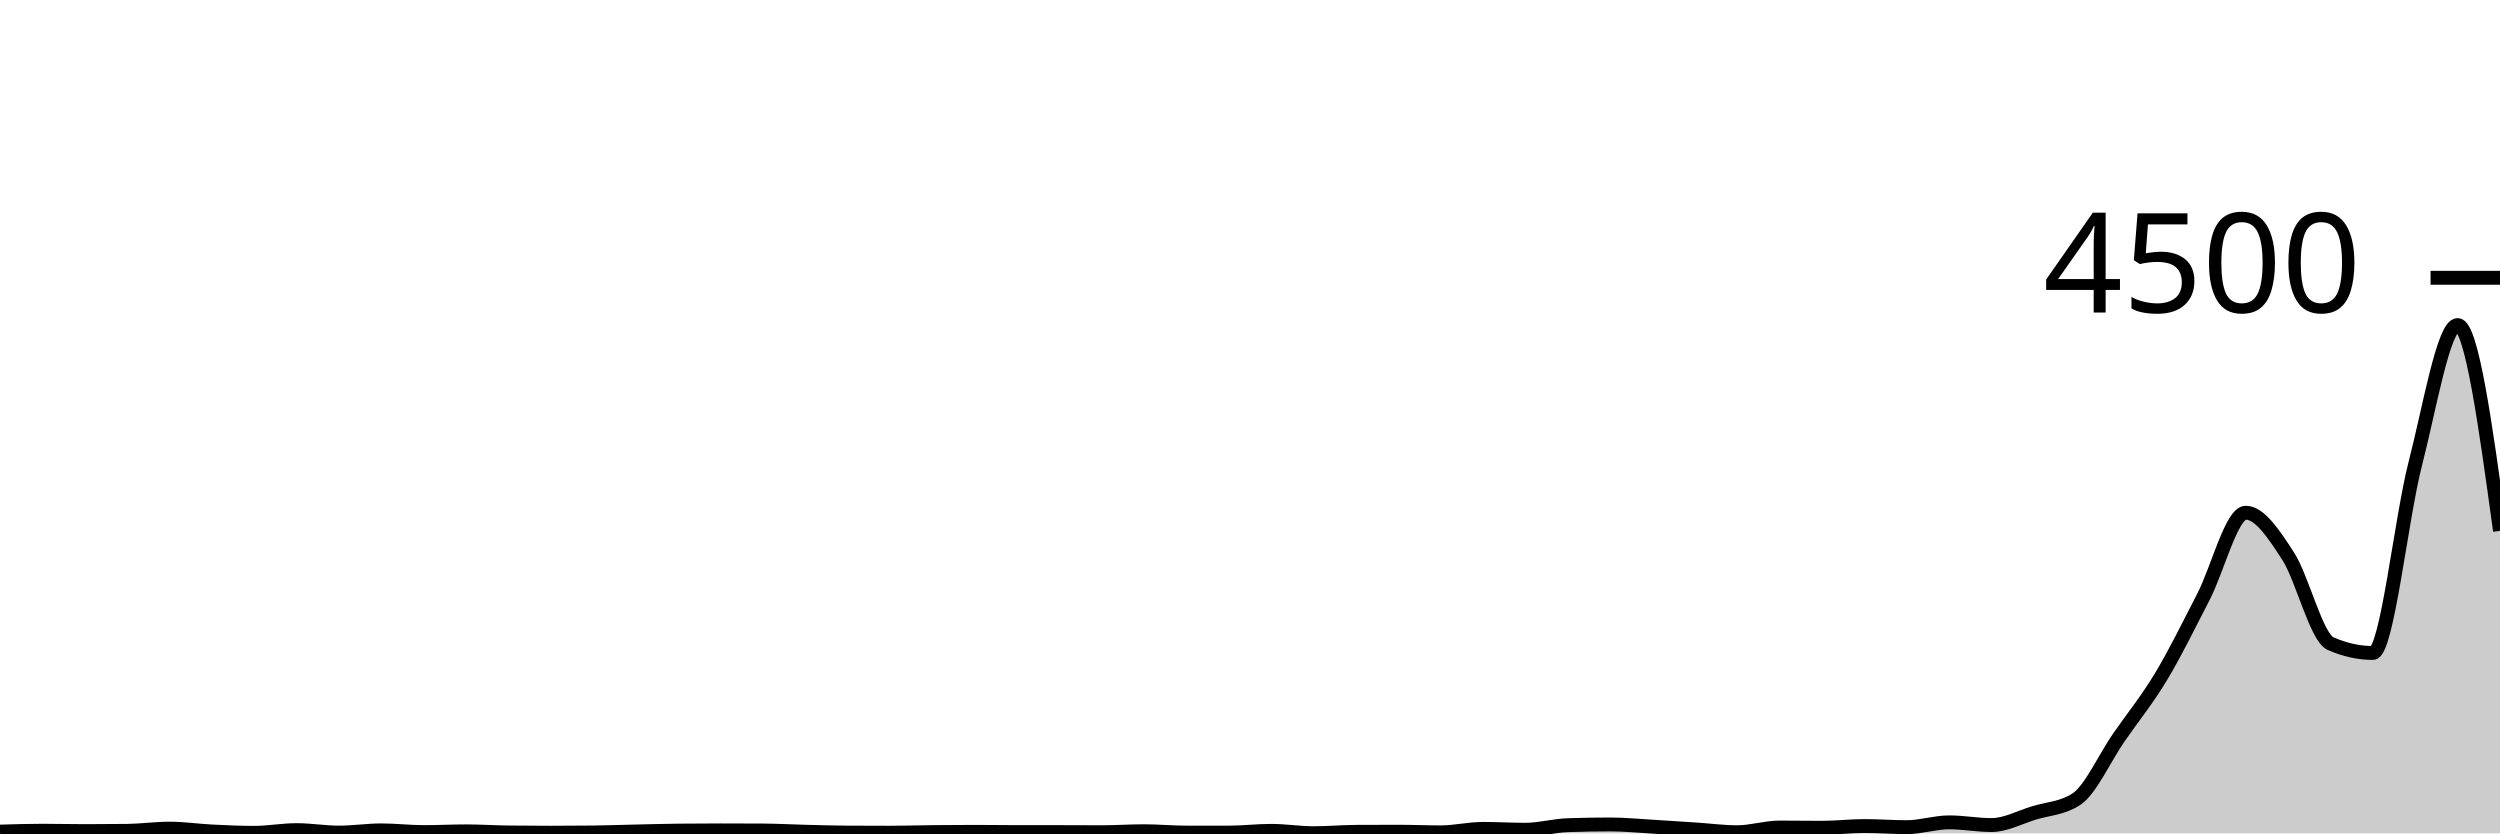
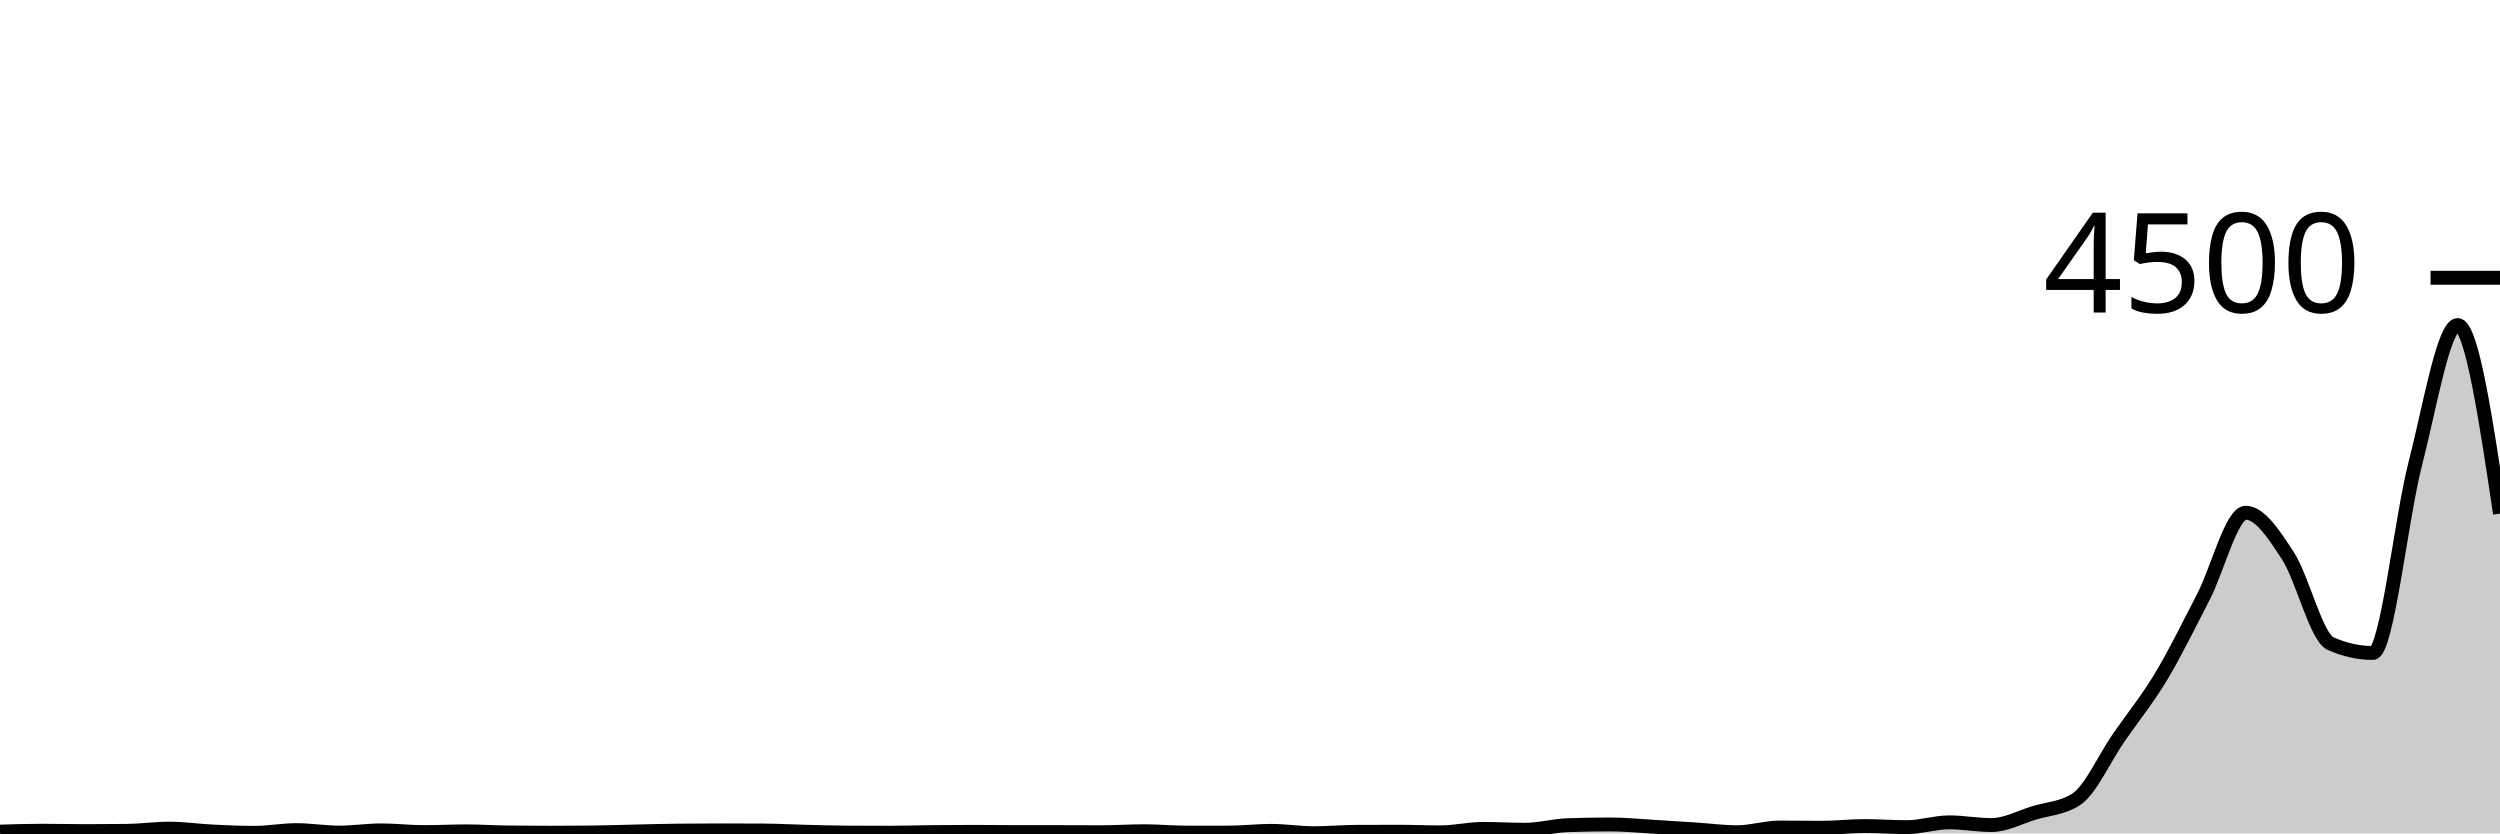
<svg xmlns="http://www.w3.org/2000/svg" viewBox="0 0 180 60">
  <g transform="translate(0,20)">
-     <path class="area" fill="rgba(0, 0, 0, 0.2)" d="M0,39.876C1.017,39.844,2.034,39.813,3.051,39.813C4.068,39.813,5.085,39.84,6.102,39.84C7.119,39.84,8.136,39.834,9.153,39.822C10.169,39.81,11.186,39.662,12.203,39.662C13.22,39.662,14.237,39.816,15.254,39.867C16.271,39.917,17.288,39.964,18.305,39.964C19.322,39.964,20.339,39.769,21.356,39.769C22.373,39.769,23.39,39.947,24.407,39.947C25.424,39.947,26.441,39.787,27.458,39.787C28.475,39.787,29.492,39.911,30.508,39.911C31.525,39.911,32.542,39.858,33.559,39.858C34.576,39.858,35.593,39.926,36.61,39.938C37.627,39.95,38.644,39.956,39.661,39.956C40.678,39.956,41.695,39.95,42.712,39.938C43.729,39.926,44.746,39.889,45.763,39.867C46.78,39.844,47.797,39.816,48.814,39.804C49.831,39.793,50.847,39.787,51.864,39.787C52.881,39.787,53.898,39.79,54.915,39.796C55.932,39.801,56.949,39.859,57.966,39.884C58.983,39.91,60,39.941,61.017,39.947C62.034,39.953,63.051,39.956,64.068,39.956C65.085,39.956,66.102,39.921,67.119,39.911C68.136,39.901,69.153,39.893,70.169,39.893C71.186,39.893,72.203,39.911,73.22,39.911C74.237,39.911,75.254,39.911,76.271,39.911C77.288,39.911,78.305,39.92,79.322,39.92C80.339,39.92,81.356,39.849,82.373,39.849C83.39,39.849,84.407,39.947,85.424,39.947C86.441,39.947,87.458,39.947,88.475,39.947C89.492,39.947,90.508,39.822,91.525,39.822C92.542,39.822,93.559,39.991,94.576,39.991C95.593,39.991,96.61,39.899,97.627,39.893C98.644,39.887,99.661,39.884,100.678,39.884C101.695,39.884,102.712,39.929,103.729,39.929C104.746,39.929,105.763,39.68,106.78,39.68C107.797,39.68,108.814,39.742,109.831,39.742C110.847,39.742,111.864,39.449,112.881,39.413C113.898,39.378,114.915,39.36,115.932,39.36C116.949,39.36,117.966,39.461,118.983,39.52C120,39.579,121.017,39.649,122.034,39.716C123.051,39.782,124.068,39.92,125.085,39.92C126.102,39.92,127.119,39.582,128.136,39.582C129.153,39.582,130.169,39.6,131.186,39.6C132.203,39.6,133.22,39.476,134.237,39.476C135.254,39.476,136.271,39.556,137.288,39.556C138.305,39.556,139.322,39.209,140.339,39.209C141.356,39.209,142.373,39.404,143.39,39.404C144.407,39.404,145.424,38.843,146.441,38.533C147.458,38.224,148.475,38.204,149.492,37.547C150.508,36.889,151.525,34.591,152.542,33.12C153.559,31.649,154.576,30.41,155.593,28.72C156.61,27.03,157.627,24.945,158.644,22.978C159.661,21.01,160.678,16.916,161.695,16.916C162.712,16.916,163.729,18.474,164.746,20.044C165.763,21.615,166.78,25.887,167.797,26.338C168.814,26.788,169.831,27.013,170.847,27.013C171.864,27.013,172.881,17.33,173.898,13.396C174.915,9.461,175.932,3.404,176.949,3.404C177.966,3.404,178.983,10.813,180,18.222L180,40C178.983,40,177.966,40,176.949,40C175.932,40,174.915,40,173.898,40C172.881,40,171.864,40,170.847,40C169.831,40,168.814,40,167.797,40C166.78,40,165.763,40,164.746,40C163.729,40,162.712,40,161.695,40C160.678,40,159.661,40,158.644,40C157.627,40,156.61,40,155.593,40C154.576,40,153.559,40,152.542,40C151.525,40,150.508,40,149.492,40C148.475,40,147.458,40,146.441,40C145.424,40,144.407,40,143.39,40C142.373,40,141.356,40,140.339,40C139.322,40,138.305,40,137.288,40C136.271,40,135.254,40,134.237,40C133.22,40,132.203,40,131.186,40C130.169,40,129.153,40,128.136,40C127.119,40,126.102,40,125.085,40C124.068,40,123.051,40,122.034,40C121.017,40,120,40,118.983,40C117.966,40,116.949,40,115.932,40C114.915,40,113.898,40,112.881,40C111.864,40,110.847,40,109.831,40C108.814,40,107.797,40,106.78,40C105.763,40,104.746,40,103.729,40C102.712,40,101.695,40,100.678,40C99.661,40,98.644,40,97.627,40C96.61,40,95.593,40,94.576,40C93.559,40,92.542,40,91.525,40C90.508,40,89.492,40,88.475,40C87.458,40,86.441,40,85.424,40C84.407,40,83.39,40,82.373,40C81.356,40,80.339,40,79.322,40C78.305,40,77.288,40,76.271,40C75.254,40,74.237,40,73.22,40C72.203,40,71.186,40,70.169,40C69.153,40,68.136,40,67.119,40C66.102,40,65.085,40,64.068,40C63.051,40,62.034,40,61.017,40C60,40,58.983,40,57.966,40C56.949,40,55.932,40,54.915,40C53.898,40,52.881,40,51.864,40C50.847,40,49.831,40,48.814,40C47.797,40,46.78,40,45.763,40C44.746,40,43.729,40,42.712,40C41.695,40,40.678,40,39.661,40C38.644,40,37.627,40,36.61,40C35.593,40,34.576,40,33.559,40C32.542,40,31.525,40,30.508,40C29.492,40,28.475,40,27.458,40C26.441,40,25.424,40,24.407,40C23.39,40,22.373,40,21.356,40C20.339,40,19.322,40,18.305,40C17.288,40,16.271,40,15.254,40C14.237,40,13.22,40,12.203,40C11.186,40,10.169,40,9.153,40C8.136,40,7.119,40,6.102,40C5.085,40,4.068,40,3.051,40C2.034,40,1.017,40,0,40Z" />
-     <path class="line" stroke="black" fill="none" d="M0,39.876C1.017,39.844,2.034,39.813,3.051,39.813C4.068,39.813,5.085,39.84,6.102,39.84C7.119,39.84,8.136,39.834,9.153,39.822C10.169,39.81,11.186,39.662,12.203,39.662C13.22,39.662,14.237,39.816,15.254,39.867C16.271,39.917,17.288,39.964,18.305,39.964C19.322,39.964,20.339,39.769,21.356,39.769C22.373,39.769,23.39,39.947,24.407,39.947C25.424,39.947,26.441,39.787,27.458,39.787C28.475,39.787,29.492,39.911,30.508,39.911C31.525,39.911,32.542,39.858,33.559,39.858C34.576,39.858,35.593,39.926,36.61,39.938C37.627,39.95,38.644,39.956,39.661,39.956C40.678,39.956,41.695,39.95,42.712,39.938C43.729,39.926,44.746,39.889,45.763,39.867C46.78,39.844,47.797,39.816,48.814,39.804C49.831,39.793,50.847,39.787,51.864,39.787C52.881,39.787,53.898,39.79,54.915,39.796C55.932,39.801,56.949,39.859,57.966,39.884C58.983,39.91,60,39.941,61.017,39.947C62.034,39.953,63.051,39.956,64.068,39.956C65.085,39.956,66.102,39.921,67.119,39.911C68.136,39.901,69.153,39.893,70.169,39.893C71.186,39.893,72.203,39.911,73.22,39.911C74.237,39.911,75.254,39.911,76.271,39.911C77.288,39.911,78.305,39.92,79.322,39.92C80.339,39.92,81.356,39.849,82.373,39.849C83.39,39.849,84.407,39.947,85.424,39.947C86.441,39.947,87.458,39.947,88.475,39.947C89.492,39.947,90.508,39.822,91.525,39.822C92.542,39.822,93.559,39.991,94.576,39.991C95.593,39.991,96.61,39.899,97.627,39.893C98.644,39.887,99.661,39.884,100.678,39.884C101.695,39.884,102.712,39.929,103.729,39.929C104.746,39.929,105.763,39.68,106.78,39.68C107.797,39.68,108.814,39.742,109.831,39.742C110.847,39.742,111.864,39.449,112.881,39.413C113.898,39.378,114.915,39.36,115.932,39.36C116.949,39.36,117.966,39.461,118.983,39.52C120,39.579,121.017,39.649,122.034,39.716C123.051,39.782,124.068,39.92,125.085,39.92C126.102,39.92,127.119,39.582,128.136,39.582C129.153,39.582,130.169,39.6,131.186,39.6C132.203,39.6,133.22,39.476,134.237,39.476C135.254,39.476,136.271,39.556,137.288,39.556C138.305,39.556,139.322,39.209,140.339,39.209C141.356,39.209,142.373,39.404,143.39,39.404C144.407,39.404,145.424,38.843,146.441,38.533C147.458,38.224,148.475,38.204,149.492,37.547C150.508,36.889,151.525,34.591,152.542,33.12C153.559,31.649,154.576,30.41,155.593,28.72C156.61,27.03,157.627,24.945,158.644,22.978C159.661,21.01,160.678,16.916,161.695,16.916C162.712,16.916,163.729,18.474,164.746,20.044C165.763,21.615,166.78,25.887,167.797,26.338C168.814,26.788,169.831,27.013,170.847,27.013C171.864,27.013,172.881,17.33,173.898,13.396C174.915,9.461,175.932,3.404,176.949,3.404C177.966,3.404,178.983,10.813,180,18.222" />
+     <path class="area" fill="rgba(0, 0, 0, 0.2)" d="M0,39.876C1.017,39.844,2.034,39.813,3.051,39.813C4.068,39.813,5.085,39.84,6.102,39.84C7.119,39.84,8.136,39.834,9.153,39.822C10.169,39.81,11.186,39.662,12.203,39.662C13.22,39.662,14.237,39.816,15.254,39.867C16.271,39.917,17.288,39.964,18.305,39.964C19.322,39.964,20.339,39.769,21.356,39.769C22.373,39.769,23.39,39.947,24.407,39.947C25.424,39.947,26.441,39.787,27.458,39.787C28.475,39.787,29.492,39.911,30.508,39.911C31.525,39.911,32.542,39.858,33.559,39.858C34.576,39.858,35.593,39.926,36.61,39.938C37.627,39.95,38.644,39.956,39.661,39.956C40.678,39.956,41.695,39.95,42.712,39.938C43.729,39.926,44.746,39.889,45.763,39.867C46.78,39.844,47.797,39.816,48.814,39.804C49.831,39.793,50.847,39.787,51.864,39.787C52.881,39.787,53.898,39.79,54.915,39.796C55.932,39.801,56.949,39.859,57.966,39.884C58.983,39.91,60,39.941,61.017,39.947C62.034,39.953,63.051,39.956,64.068,39.956C65.085,39.956,66.102,39.921,67.119,39.911C68.136,39.901,69.153,39.893,70.169,39.893C71.186,39.893,72.203,39.911,73.22,39.911C74.237,39.911,75.254,39.911,76.271,39.911C77.288,39.911,78.305,39.92,79.322,39.92C80.339,39.92,81.356,39.849,82.373,39.849C83.39,39.849,84.407,39.947,85.424,39.947C86.441,39.947,87.458,39.947,88.475,39.947C89.492,39.947,90.508,39.822,91.525,39.822C92.542,39.822,93.559,39.991,94.576,39.991C95.593,39.991,96.61,39.899,97.627,39.893C98.644,39.887,99.661,39.884,100.678,39.884C101.695,39.884,102.712,39.929,103.729,39.929C104.746,39.929,105.763,39.68,106.78,39.68C107.797,39.68,108.814,39.742,109.831,39.742C110.847,39.742,111.864,39.449,112.881,39.413C113.898,39.378,114.915,39.36,115.932,39.36C116.949,39.36,117.966,39.461,118.983,39.52C120,39.579,121.017,39.649,122.034,39.716C123.051,39.782,124.068,39.92,125.085,39.92C126.102,39.92,127.119,39.582,128.136,39.582C129.153,39.582,130.169,39.6,131.186,39.6C132.203,39.6,133.22,39.476,134.237,39.476C135.254,39.476,136.271,39.556,137.288,39.556C138.305,39.556,139.322,39.209,140.339,39.209C141.356,39.209,142.373,39.404,143.39,39.404C144.407,39.404,145.424,38.843,146.441,38.533C147.458,38.224,148.475,38.204,149.492,37.547C150.508,36.889,151.525,34.591,152.542,33.12C153.559,31.649,154.576,30.41,155.593,28.72C156.61,27.03,157.627,24.945,158.644,22.978C159.661,21.01,160.678,16.916,161.695,16.916C162.712,16.916,163.729,18.474,164.746,20.044C165.763,21.615,166.78,25.887,167.797,26.338C168.814,26.788,169.831,27.013,170.847,27.013C171.864,27.013,172.881,17.33,173.898,13.396C174.915,9.461,175.932,3.404,176.949,3.404C177.966,3.404,178.983,10.191,180,16.978L180,40C178.983,40,177.966,40,176.949,40C175.932,40,174.915,40,173.898,40C172.881,40,171.864,40,170.847,40C169.831,40,168.814,40,167.797,40C166.78,40,165.763,40,164.746,40C163.729,40,162.712,40,161.695,40C160.678,40,159.661,40,158.644,40C157.627,40,156.61,40,155.593,40C154.576,40,153.559,40,152.542,40C151.525,40,150.508,40,149.492,40C148.475,40,147.458,40,146.441,40C145.424,40,144.407,40,143.39,40C142.373,40,141.356,40,140.339,40C139.322,40,138.305,40,137.288,40C136.271,40,135.254,40,134.237,40C133.22,40,132.203,40,131.186,40C130.169,40,129.153,40,128.136,40C127.119,40,126.102,40,125.085,40C124.068,40,123.051,40,122.034,40C121.017,40,120,40,118.983,40C117.966,40,116.949,40,115.932,40C114.915,40,113.898,40,112.881,40C111.864,40,110.847,40,109.831,40C108.814,40,107.797,40,106.78,40C105.763,40,104.746,40,103.729,40C102.712,40,101.695,40,100.678,40C99.661,40,98.644,40,97.627,40C96.61,40,95.593,40,94.576,40C93.559,40,92.542,40,91.525,40C90.508,40,89.492,40,88.475,40C87.458,40,86.441,40,85.424,40C84.407,40,83.39,40,82.373,40C81.356,40,80.339,40,79.322,40C78.305,40,77.288,40,76.271,40C75.254,40,74.237,40,73.22,40C72.203,40,71.186,40,70.169,40C69.153,40,68.136,40,67.119,40C66.102,40,65.085,40,64.068,40C63.051,40,62.034,40,61.017,40C60,40,58.983,40,57.966,40C56.949,40,55.932,40,54.915,40C53.898,40,52.881,40,51.864,40C50.847,40,49.831,40,48.814,40C47.797,40,46.78,40,45.763,40C44.746,40,43.729,40,42.712,40C41.695,40,40.678,40,39.661,40C38.644,40,37.627,40,36.61,40C35.593,40,34.576,40,33.559,40C32.542,40,31.525,40,30.508,40C29.492,40,28.475,40,27.458,40C26.441,40,25.424,40,24.407,40C23.39,40,22.373,40,21.356,40C20.339,40,19.322,40,18.305,40C17.288,40,16.271,40,15.254,40C14.237,40,13.22,40,12.203,40C11.186,40,10.169,40,9.153,40C8.136,40,7.119,40,6.102,40C5.085,40,4.068,40,3.051,40C2.034,40,1.017,40,0,40Z" />
+     <path class="line" stroke="black" fill="none" d="M0,39.876C1.017,39.844,2.034,39.813,3.051,39.813C4.068,39.813,5.085,39.84,6.102,39.84C7.119,39.84,8.136,39.834,9.153,39.822C10.169,39.81,11.186,39.662,12.203,39.662C13.22,39.662,14.237,39.816,15.254,39.867C16.271,39.917,17.288,39.964,18.305,39.964C19.322,39.964,20.339,39.769,21.356,39.769C22.373,39.769,23.39,39.947,24.407,39.947C25.424,39.947,26.441,39.787,27.458,39.787C28.475,39.787,29.492,39.911,30.508,39.911C31.525,39.911,32.542,39.858,33.559,39.858C34.576,39.858,35.593,39.926,36.61,39.938C37.627,39.95,38.644,39.956,39.661,39.956C40.678,39.956,41.695,39.95,42.712,39.938C43.729,39.926,44.746,39.889,45.763,39.867C46.78,39.844,47.797,39.816,48.814,39.804C49.831,39.793,50.847,39.787,51.864,39.787C52.881,39.787,53.898,39.79,54.915,39.796C55.932,39.801,56.949,39.859,57.966,39.884C58.983,39.91,60,39.941,61.017,39.947C62.034,39.953,63.051,39.956,64.068,39.956C65.085,39.956,66.102,39.921,67.119,39.911C68.136,39.901,69.153,39.893,70.169,39.893C71.186,39.893,72.203,39.911,73.22,39.911C74.237,39.911,75.254,39.911,76.271,39.911C77.288,39.911,78.305,39.92,79.322,39.92C80.339,39.92,81.356,39.849,82.373,39.849C83.39,39.849,84.407,39.947,85.424,39.947C86.441,39.947,87.458,39.947,88.475,39.947C89.492,39.947,90.508,39.822,91.525,39.822C92.542,39.822,93.559,39.991,94.576,39.991C95.593,39.991,96.61,39.899,97.627,39.893C98.644,39.887,99.661,39.884,100.678,39.884C101.695,39.884,102.712,39.929,103.729,39.929C104.746,39.929,105.763,39.68,106.78,39.68C107.797,39.68,108.814,39.742,109.831,39.742C110.847,39.742,111.864,39.449,112.881,39.413C113.898,39.378,114.915,39.36,115.932,39.36C116.949,39.36,117.966,39.461,118.983,39.52C120,39.579,121.017,39.649,122.034,39.716C123.051,39.782,124.068,39.92,125.085,39.92C126.102,39.92,127.119,39.582,128.136,39.582C129.153,39.582,130.169,39.6,131.186,39.6C132.203,39.6,133.22,39.476,134.237,39.476C135.254,39.476,136.271,39.556,137.288,39.556C138.305,39.556,139.322,39.209,140.339,39.209C141.356,39.209,142.373,39.404,143.39,39.404C144.407,39.404,145.424,38.843,146.441,38.533C147.458,38.224,148.475,38.204,149.492,37.547C150.508,36.889,151.525,34.591,152.542,33.12C153.559,31.649,154.576,30.41,155.593,28.72C156.61,27.03,157.627,24.945,158.644,22.978C159.661,21.01,160.678,16.916,161.695,16.916C162.712,16.916,163.729,18.474,164.746,20.044C165.763,21.615,166.78,25.887,167.797,26.338C168.814,26.788,169.831,27.013,170.847,27.013C171.864,27.013,172.881,17.33,173.898,13.396C174.915,9.461,175.932,3.404,176.949,3.404C177.966,3.404,178.983,10.191,180,16.978" />
    <path class="axis-ceiling" stroke-width="1" stroke="black" fill="none" d="M175,0L180,0" />
    <text class="axis-ceiling-label" font-family="sans-serif" text-anchor="end" font-size="10px" x="170" y="2.5">4500</text>
  </g>
</svg>
